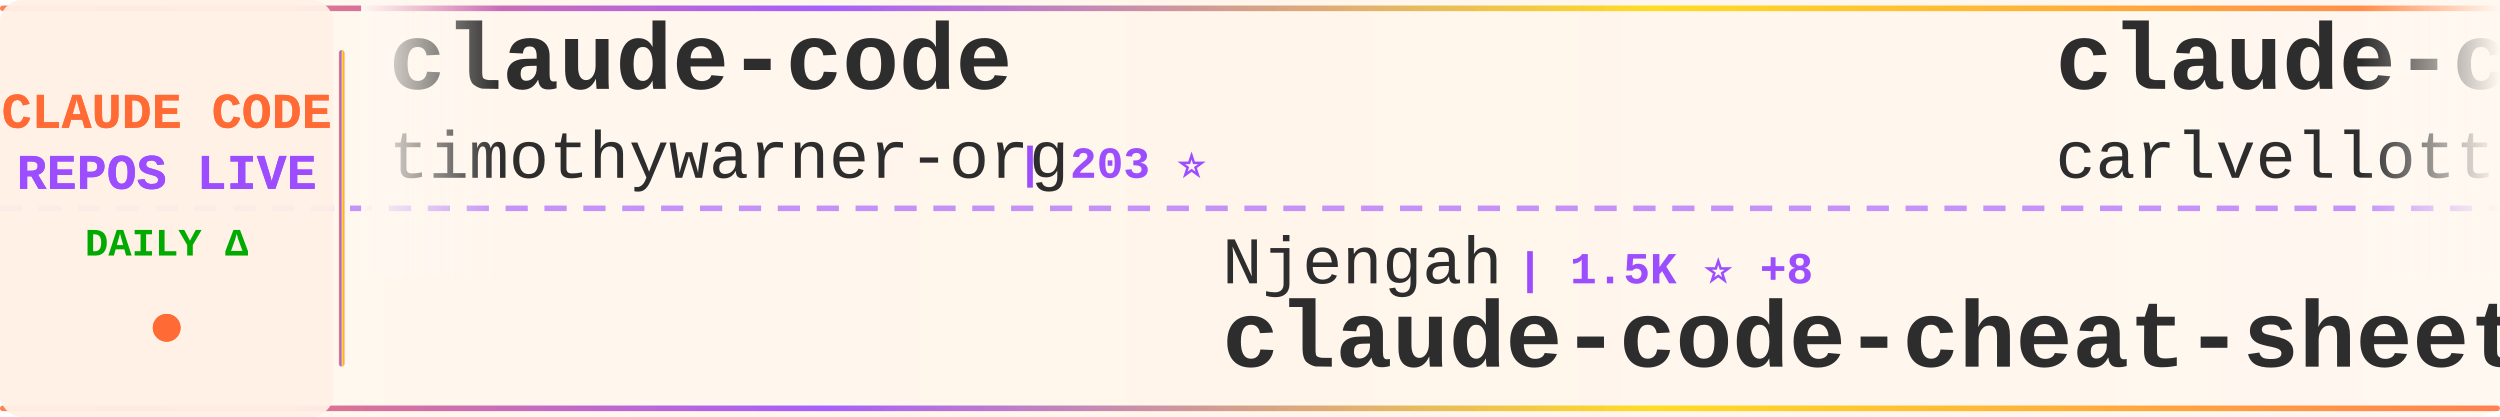
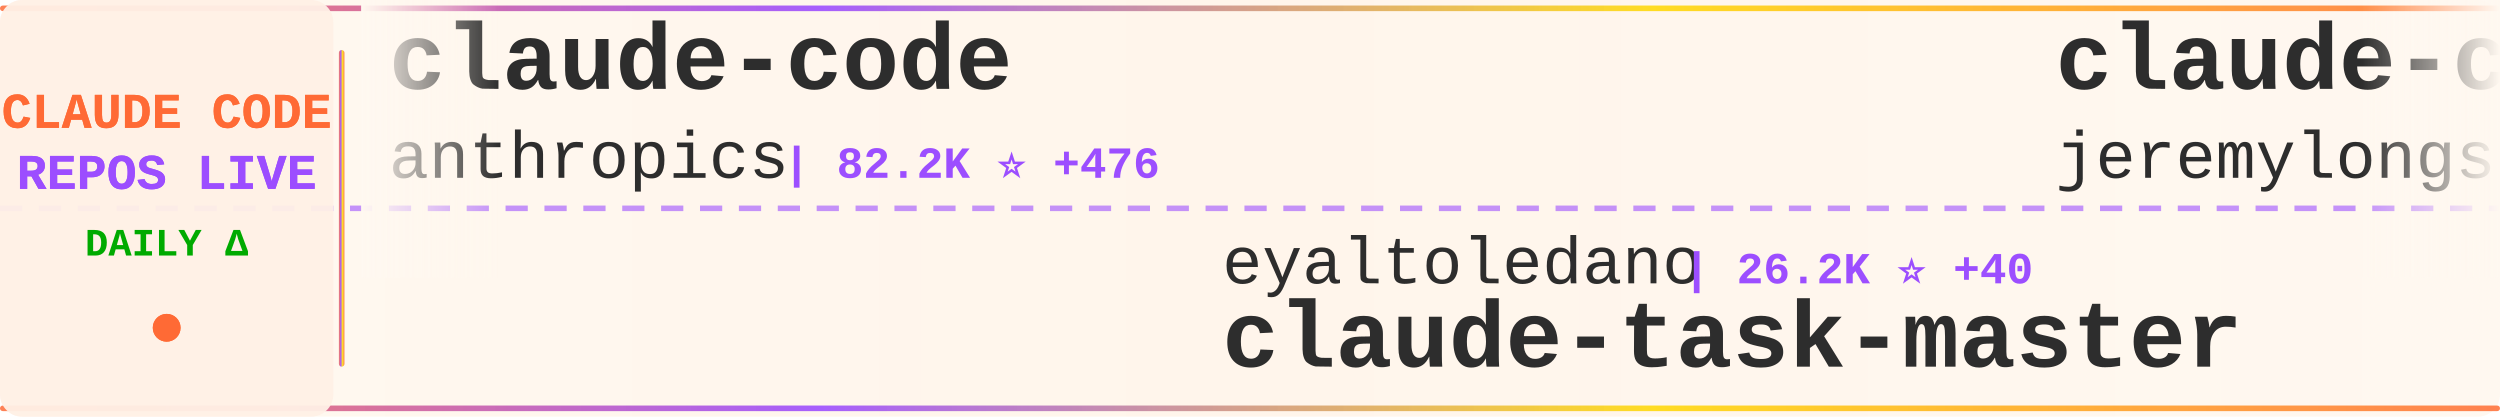
<svg xmlns="http://www.w3.org/2000/svg" width="900" height="150">
  <defs>
    <linearGradient id="tickerBg" x1="0%" y1="0%" x2="100%" y2="0%">
      <stop offset="0%" style="stop-color:#fff8f0;stop-opacity:0.98" />
      <stop offset="50%" style="stop-color:#fff5eb;stop-opacity:1" />
      <stop offset="100%" style="stop-color:#fff8f0;stop-opacity:0.98" />
    </linearGradient>
    <linearGradient id="borderGrad" x1="0%" y1="0%" x2="100%" y2="0%">
      <stop offset="0%" style="stop-color:#FF6B35;stop-opacity:0.85">
        <animate attributeName="stop-opacity" values="0.85;1;0.85" dur="2s" repeatCount="indefinite" />
      </stop>
      <stop offset="33%" style="stop-color:#9C4EFF;stop-opacity:0.9">
        <animate attributeName="stop-opacity" values="0.9;1;0.9" dur="2.2s" repeatCount="indefinite" />
      </stop>
      <stop offset="66%" style="stop-color:#FFD700;stop-opacity:0.85">
        <animate attributeName="stop-opacity" values="0.85;1;0.85" dur="1.8s" repeatCount="indefinite" />
      </stop>
      <stop offset="100%" style="stop-color:#FF6B35;stop-opacity:0.85">
        <animate attributeName="stop-opacity" values="0.85;1;0.85" dur="2s" repeatCount="indefinite" />
      </stop>
    </linearGradient>
    <filter id="textGlow">
      <feGaussianBlur stdDeviation="0.15" result="coloredBlur" />
      <feMerge>
        <feMergeNode in="coloredBlur" />
        <feMergeNode in="SourceGraphic" />
      </feMerge>
    </filter>
    <filter id="metricGlow">
      <feGaussianBlur stdDeviation="0.2" result="coloredBlur" />
      <feMerge>
        <feMergeNode in="coloredBlur" />
        <feMergeNode in="SourceGraphic" />
      </feMerge>
    </filter>
    <linearGradient id="leftFade" x1="0%" y1="0%" x2="100%" y2="0%">
      <stop offset="0%" style="stop-color:#fff8f0;stop-opacity:1" />
      <stop offset="100%" style="stop-color:#fff8f0;stop-opacity:0" />
    </linearGradient>
    <linearGradient id="rightFade" x1="0%" y1="0%" x2="100%" y2="0%">
      <stop offset="0%" style="stop-color:#fff8f0;stop-opacity:0" />
      <stop offset="100%" style="stop-color:#fff8f0;stop-opacity:1" />
    </linearGradient>
  </defs>
  <rect width="900" height="150" fill="url(#tickerBg)" rx="8" />
  <rect x="0" y="2" width="900" height="2" fill="url(#borderGrad)" rx="1" />
  <rect x="0" y="146" width="900" height="2" fill="url(#borderGrad)" rx="1" />
  <line x1="0" y1="75" x2="900" y2="75" stroke="#9C4EFF" stroke-width="2" stroke-dasharray="8 6" opacity="0.6" />
  <rect x="0" y="0" width="120" height="150" fill="#fff0e6" opacity="0.95" rx="8" />
  <text x="60" y="46" font-family="'Courier New', monospace" font-size="18" font-weight="bold" fill="#FF6B35" text-anchor="middle" filter="url(#textGlow)">
    CLAUDE CODE
  </text>
  <text x="60" y="68" font-family="'Courier New', monospace" font-size="18" font-weight="bold" fill="#9C4EFF" text-anchor="middle" filter="url(#textGlow)">
    REPOS LIVE
  </text>
  <text x="60" y="92" font-family="'Courier New', monospace" font-size="14" font-weight="bold" fill="#00aa00" text-anchor="middle">
    DAILY Δ
  </text>
  <circle cx="60" cy="118" r="5" fill="#FF6B35" filter="url(#metricGlow)">
    <animate attributeName="r" values="4;6;4" dur="1.5s" repeatCount="indefinite" />
    <animate attributeName="opacity" values="0.6;1;0.6" dur="1.5s" repeatCount="indefinite" />
  </circle>
  <rect x="122" y="18" width="2" height="114" fill="url(#borderGrad)" rx="1" />
  <clipPath id="tickerClip">
    <rect x="130" y="0" width="770" height="150" />
  </clipPath>
  <g clip-path="url(#tickerClip)">
    <g id="tickerItems">
      <animateTransform attributeName="transform" attributeType="XML" type="translate" from="0 0" to="-3000 0" dur="54s" repeatCount="indefinite" />
      <g transform="translate(0, 0)">
        <text x="140" y="32" font-family="'Courier New', monospace" font-size="34" font-weight="bold" fill="#2d2d2d">claude-code</text>
-         <text x="140" y="64" font-family="'Courier New', monospace" font-size="24" font-weight="normal" fill="#2d2d2d" opacity="1.0">timothywarner-org</text>
-         <text x="366" y="64" font-family="'Courier New', monospace" font-size="16" font-weight="bold" fill="#9C4EFF"> | 203 ⭐</text>
+         <text x="140" y="64" font-family="'Courier New', monospace" font-size="24" font-weight="normal" fill="#2d2d2d" opacity="1.0">anthropics</text>
+         <text x="282" y="64" font-family="'Courier New', monospace" font-size="16" font-weight="bold" fill="#9C4EFF"> | 82.2K ⭐ +476</text>
      </g>
      <g transform="translate(300, 0)">
-         <text x="140" y="102" font-family="'Courier New', monospace" font-size="24" font-weight="normal" fill="#2d2d2d" opacity="1.0">Njengah</text>
-         <text x="246" y="102" font-family="'Courier New', monospace" font-size="16" font-weight="bold" fill="#9C4EFF"> | 1.5K ⭐ +8</text>
-         <text x="140" y="132" font-family="'Courier New', monospace" font-size="34" font-weight="bold" fill="#2d2d2d">claude-code-cheat-sheet</text>
+         <text x="140" y="102" font-family="'Courier New', monospace" font-size="24" font-weight="normal" fill="#2d2d2d" opacity="1.0">eyaltoledano</text>
+         <text x="306" y="102" font-family="'Courier New', monospace" font-size="16" font-weight="bold" fill="#9C4EFF"> | 26.2K ⭐ +40</text>
+         <text x="140" y="132" font-family="'Courier New', monospace" font-size="34" font-weight="bold" fill="#2d2d2d">claude-task-master</text>
      </g>
      <g transform="translate(600, 0)">
-         <text x="140" y="32" font-family="'Courier New', monospace" font-size="34" font-weight="bold" fill="#2d2d2d">claude-code-pm-course</text>
-         <text x="140" y="64" font-family="'Courier New', monospace" font-size="24" font-weight="normal" fill="#2d2d2d" opacity="1.0">carlvellotti</text>
-         <text x="306" y="64" font-family="'Courier New', monospace" font-size="16" font-weight="bold" fill="#9C4EFF"> | 1.7K ⭐ +6</text>
+         <text x="140" y="32" font-family="'Courier New', monospace" font-size="34" font-weight="bold" fill="#2d2d2d">claude-code-plugins-plus...</text>
+         <text x="140" y="64" font-family="'Courier New', monospace" font-size="24" font-weight="normal" fill="#2d2d2d" opacity="1.0">jeremylongshore</text>
+         <text x="342" y="64" font-family="'Courier New', monospace" font-size="16" font-weight="bold" fill="#9C4EFF"> | 1.7K ⭐ +12</text>
      </g>
      <g transform="translate(900, 0)">
-         <text x="140" y="102" font-family="'Courier New', monospace" font-size="24" font-weight="normal" fill="#2d2d2d" opacity="1.0">ding113</text>
-         <text x="246" y="102" font-family="'Courier New', monospace" font-size="16" font-weight="bold" fill="#9C4EFF"> | 2.1K ⭐ +29</text>
-         <text x="140" y="132" font-family="'Courier New', monospace" font-size="34" font-weight="bold" fill="#2d2d2d">claude-code-hub</text>
+         <text x="140" y="102" font-family="'Courier New', monospace" font-size="24" font-weight="normal" fill="#2d2d2d" opacity="1.0">nishimoto265</text>
+         <text x="306" y="102" font-family="'Courier New', monospace" font-size="16" font-weight="bold" fill="#9C4EFF"> | 495 ⭐</text>
+         <text x="140" y="132" font-family="'Courier New', monospace" font-size="34" font-weight="bold" fill="#2d2d2d">Claude-Code-Communicatio...</text>
      </g>
      <g transform="translate(1200, 0)">
-         <text x="140" y="32" font-family="'Courier New', monospace" font-size="34" font-weight="bold" fill="#2d2d2d">claude-code-base-action</text>
+         <text x="140" y="32" font-family="'Courier New', monospace" font-size="34" font-weight="bold" fill="#2d2d2d">claude-code-security-rev...</text>
        <text x="140" y="64" font-family="'Courier New', monospace" font-size="24" font-weight="normal" fill="#2d2d2d" opacity="1.0">anthropics</text>
-         <text x="282" y="64" font-family="'Courier New', monospace" font-size="16" font-weight="bold" fill="#9C4EFF"> | 621 ⭐</text>
+         <text x="282" y="64" font-family="'Courier New', monospace" font-size="16" font-weight="bold" fill="#9C4EFF"> | 4.0K ⭐ +17</text>
      </g>
      <g transform="translate(1500, 0)">
-         <text x="140" y="102" font-family="'Courier New', monospace" font-size="24" font-weight="normal" fill="#2d2d2d" opacity="1.0">bytedance</text>
-         <text x="270" y="102" font-family="'Courier New', monospace" font-size="16" font-weight="bold" fill="#9C4EFF"> | 42.8K ⭐ +4.1K</text>
-         <text x="140" y="132" font-family="'Courier New', monospace" font-size="34" font-weight="bold" fill="#2d2d2d">deer-flow</text>
+         <text x="140" y="102" font-family="'Courier New', monospace" font-size="24" font-weight="normal" fill="#2d2d2d" opacity="1.0">wanshuiyin</text>
+         <text x="282" y="102" font-family="'Courier New', monospace" font-size="16" font-weight="bold" fill="#9C4EFF"> | 3.8K ⭐ +386</text>
+         <text x="140" y="132" font-family="'Courier New', monospace" font-size="34" font-weight="bold" fill="#2d2d2d">Auto-claude-code-researc...</text>
      </g>
      <g transform="translate(1800, 0)">
-         <text x="140" y="32" font-family="'Courier New', monospace" font-size="34" font-weight="bold" fill="#2d2d2d">claude-code-cookbook</text>
-         <text x="140" y="64" font-family="'Courier New', monospace" font-size="24" font-weight="normal" fill="#2d2d2d" opacity="1.0">wasabeef</text>
-         <text x="258" y="64" font-family="'Courier New', monospace" font-size="16" font-weight="bold" fill="#9C4EFF"> | 1.0K ⭐</text>
+         <text x="140" y="32" font-family="'Courier New', monospace" font-size="34" font-weight="bold" fill="#2d2d2d">Claude-Code-Usage-Monito...</text>
+         <text x="140" y="64" font-family="'Courier New', monospace" font-size="24" font-weight="normal" fill="#2d2d2d" opacity="1.0">Maciek-roboblog</text>
+         <text x="342" y="64" font-family="'Courier New', monospace" font-size="16" font-weight="bold" fill="#9C4EFF"> | 7.1K ⭐ +23</text>
      </g>
      <g transform="translate(2100, 0)">
-         <text x="140" y="102" font-family="'Courier New', monospace" font-size="24" font-weight="normal" fill="#2d2d2d" opacity="1.0">FlorianBruniaux</text>
-         <text x="342" y="102" font-family="'Courier New', monospace" font-size="16" font-weight="bold" fill="#9C4EFF"> | 2.2K ⭐ +59</text>
-         <text x="140" y="132" font-family="'Courier New', monospace" font-size="34" font-weight="bold" fill="#2d2d2d">claude-code-ultimate-gui...</text>
+         <text x="140" y="102" font-family="'Courier New', monospace" font-size="24" font-weight="normal" fill="#2d2d2d" opacity="1.0">code-yeongyu</text>
+         <text x="306" y="102" font-family="'Courier New', monospace" font-size="16" font-weight="bold" fill="#9C4EFF"> | 43.2K ⭐ +330</text>
+         <text x="140" y="132" font-family="'Courier New', monospace" font-size="34" font-weight="bold" fill="#2d2d2d">oh-my-openagent</text>
      </g>
      <g transform="translate(2400, 0)">
-         <text x="140" y="32" font-family="'Courier New', monospace" font-size="34" font-weight="bold" fill="#2d2d2d">claude-code-router</text>
-         <text x="140" y="64" font-family="'Courier New', monospace" font-size="24" font-weight="normal" fill="#2d2d2d" opacity="1.0">musistudio</text>
-         <text x="282" y="64" font-family="'Courier New', monospace" font-size="16" font-weight="bold" fill="#9C4EFF"> | 30.3K ⭐ +85</text>
+         <text x="140" y="32" font-family="'Courier New', monospace" font-size="34" font-weight="bold" fill="#2d2d2d">claude-code-viewer</text>
+         <text x="140" y="64" font-family="'Courier New', monospace" font-size="24" font-weight="normal" fill="#2d2d2d" opacity="1.0">d-kimuson</text>
+         <text x="270" y="64" font-family="'Courier New', monospace" font-size="16" font-weight="bold" fill="#9C4EFF"> | 1.0K ⭐ +6</text>
      </g>
      <g transform="translate(2700, 0)">
-         <text x="140" y="102" font-family="'Courier New', monospace" font-size="24" font-weight="normal" fill="#2d2d2d" opacity="1.0">darcyegb</text>
-         <text x="258" y="102" font-family="'Courier New', monospace" font-size="16" font-weight="bold" fill="#9C4EFF"> | 617 ⭐ +3</text>
-         <text x="140" y="132" font-family="'Courier New', monospace" font-size="34" font-weight="bold" fill="#2d2d2d">ClaudeCodeAgents</text>
+         <text x="140" y="102" font-family="'Courier New', monospace" font-size="24" font-weight="normal" fill="#2d2d2d" opacity="1.0">steipete</text>
+         <text x="258" y="102" font-family="'Courier New', monospace" font-size="16" font-weight="bold" fill="#9C4EFF"> | 1.2K ⭐ +4</text>
+         <text x="140" y="132" font-family="'Courier New', monospace" font-size="34" font-weight="bold" fill="#2d2d2d">claude-code-mcp</text>
      </g>
      <g transform="translate(3000, 0)">
        <text x="140" y="32" font-family="'Courier New', monospace" font-size="34" font-weight="bold" fill="#2d2d2d">claude-code</text>
-         <text x="140" y="64" font-family="'Courier New', monospace" font-size="24" font-weight="normal" fill="#2d2d2d" opacity="1.0">timothywarner-org</text>
-         <text x="366" y="64" font-family="'Courier New', monospace" font-size="16" font-weight="bold" fill="#9C4EFF"> | 203 ⭐</text>
+         <text x="140" y="64" font-family="'Courier New', monospace" font-size="24" font-weight="normal" fill="#2d2d2d" opacity="1.0">anthropics</text>
+         <text x="282" y="64" font-family="'Courier New', monospace" font-size="16" font-weight="bold" fill="#9C4EFF"> | 82.2K ⭐ +476</text>
      </g>
      <g transform="translate(3300, 0)">
-         <text x="140" y="102" font-family="'Courier New', monospace" font-size="24" font-weight="normal" fill="#2d2d2d" opacity="1.0">Njengah</text>
-         <text x="246" y="102" font-family="'Courier New', monospace" font-size="16" font-weight="bold" fill="#9C4EFF"> | 1.5K ⭐ +8</text>
-         <text x="140" y="132" font-family="'Courier New', monospace" font-size="34" font-weight="bold" fill="#2d2d2d">claude-code-cheat-sheet</text>
+         <text x="140" y="102" font-family="'Courier New', monospace" font-size="24" font-weight="normal" fill="#2d2d2d" opacity="1.0">eyaltoledano</text>
+         <text x="306" y="102" font-family="'Courier New', monospace" font-size="16" font-weight="bold" fill="#9C4EFF"> | 26.2K ⭐ +40</text>
+         <text x="140" y="132" font-family="'Courier New', monospace" font-size="34" font-weight="bold" fill="#2d2d2d">claude-task-master</text>
      </g>
      <g transform="translate(3600, 0)">
-         <text x="140" y="32" font-family="'Courier New', monospace" font-size="34" font-weight="bold" fill="#2d2d2d">claude-code-pm-course</text>
-         <text x="140" y="64" font-family="'Courier New', monospace" font-size="24" font-weight="normal" fill="#2d2d2d" opacity="1.0">carlvellotti</text>
-         <text x="306" y="64" font-family="'Courier New', monospace" font-size="16" font-weight="bold" fill="#9C4EFF"> | 1.7K ⭐ +6</text>
+         <text x="140" y="32" font-family="'Courier New', monospace" font-size="34" font-weight="bold" fill="#2d2d2d">claude-code-plugins-plus...</text>
+         <text x="140" y="64" font-family="'Courier New', monospace" font-size="24" font-weight="normal" fill="#2d2d2d" opacity="1.0">jeremylongshore</text>
+         <text x="342" y="64" font-family="'Courier New', monospace" font-size="16" font-weight="bold" fill="#9C4EFF"> | 1.7K ⭐ +12</text>
      </g>
      <g transform="translate(3900, 0)">
-         <text x="140" y="102" font-family="'Courier New', monospace" font-size="24" font-weight="normal" fill="#2d2d2d" opacity="1.0">ding113</text>
-         <text x="246" y="102" font-family="'Courier New', monospace" font-size="16" font-weight="bold" fill="#9C4EFF"> | 2.1K ⭐ +29</text>
-         <text x="140" y="132" font-family="'Courier New', monospace" font-size="34" font-weight="bold" fill="#2d2d2d">claude-code-hub</text>
+         <text x="140" y="102" font-family="'Courier New', monospace" font-size="24" font-weight="normal" fill="#2d2d2d" opacity="1.0">nishimoto265</text>
+         <text x="306" y="102" font-family="'Courier New', monospace" font-size="16" font-weight="bold" fill="#9C4EFF"> | 495 ⭐</text>
+         <text x="140" y="132" font-family="'Courier New', monospace" font-size="34" font-weight="bold" fill="#2d2d2d">Claude-Code-Communicatio...</text>
      </g>
    </g>
  </g>
  <rect x="130" y="0" width="50" height="100" fill="url(#leftFade)" />
  <rect x="850" y="0" width="50" height="100" fill="url(#rightFade)" />
</svg>
